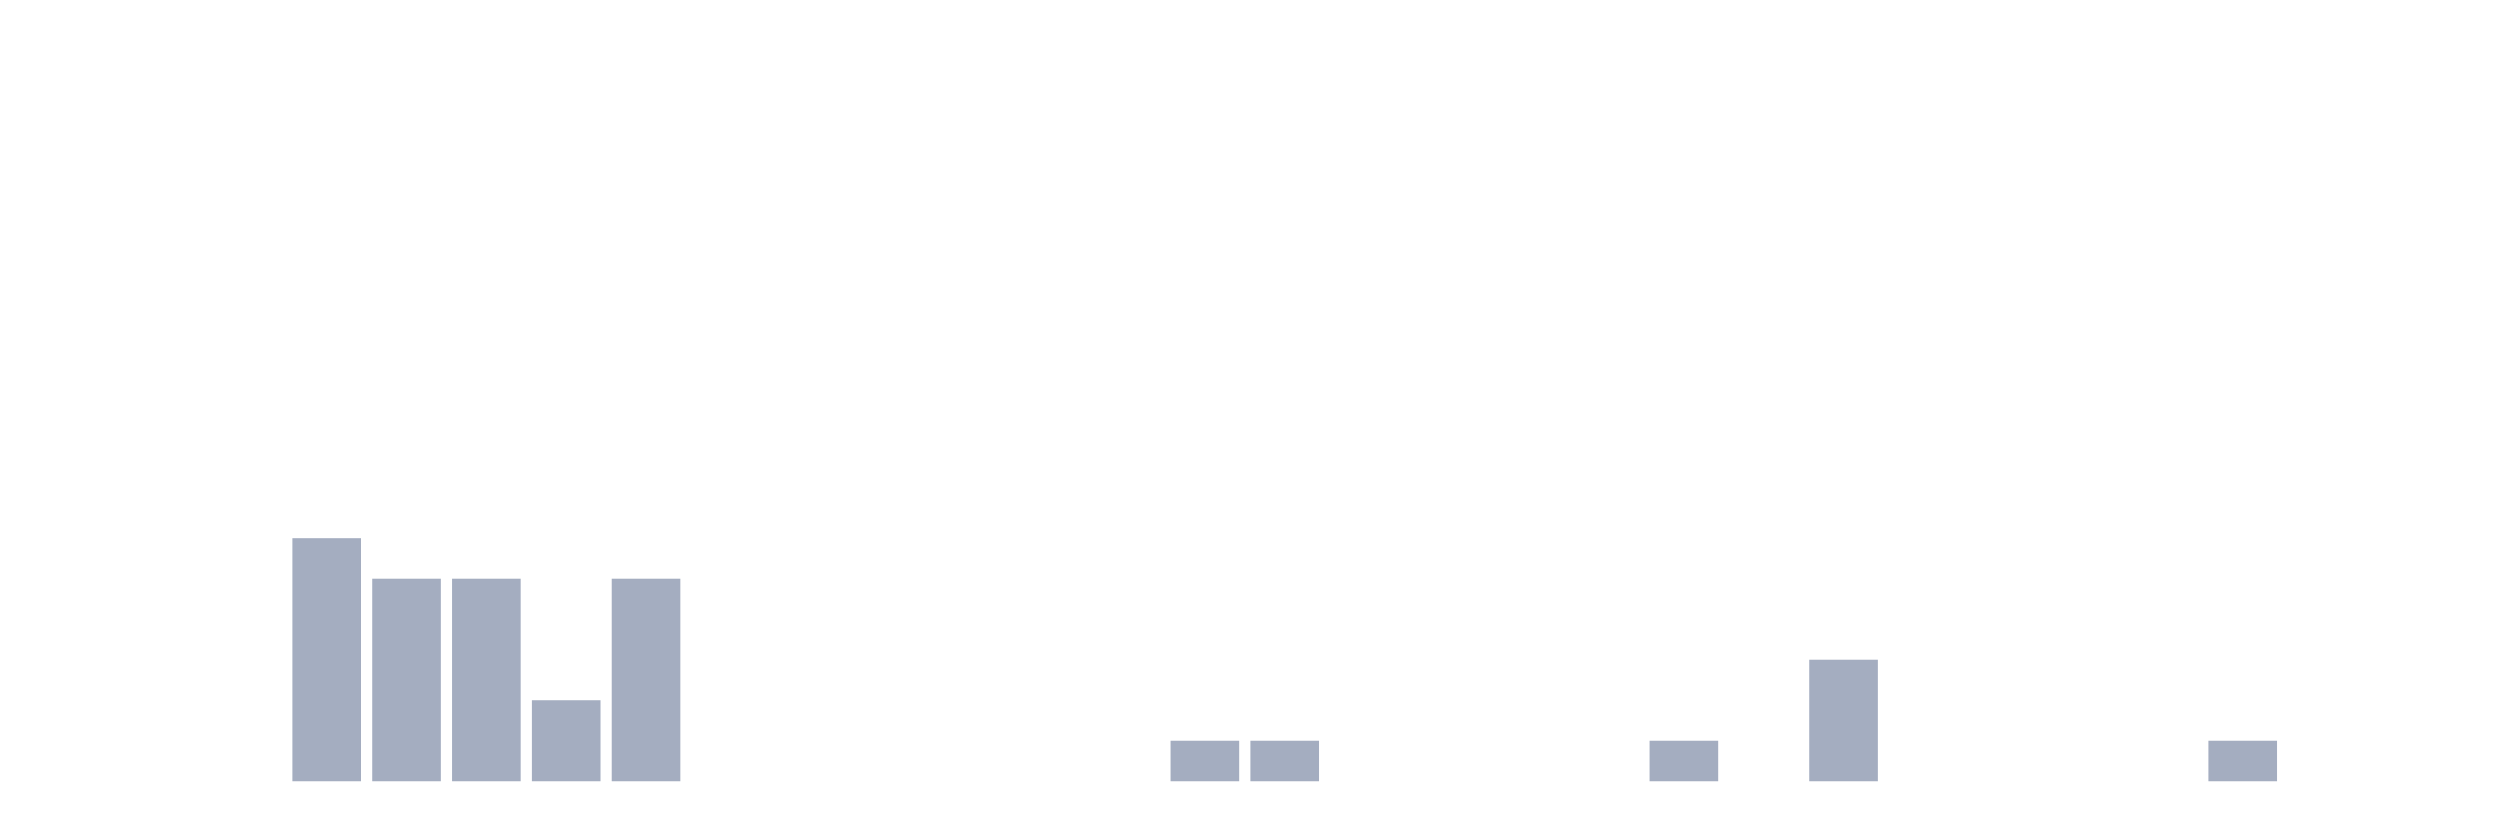
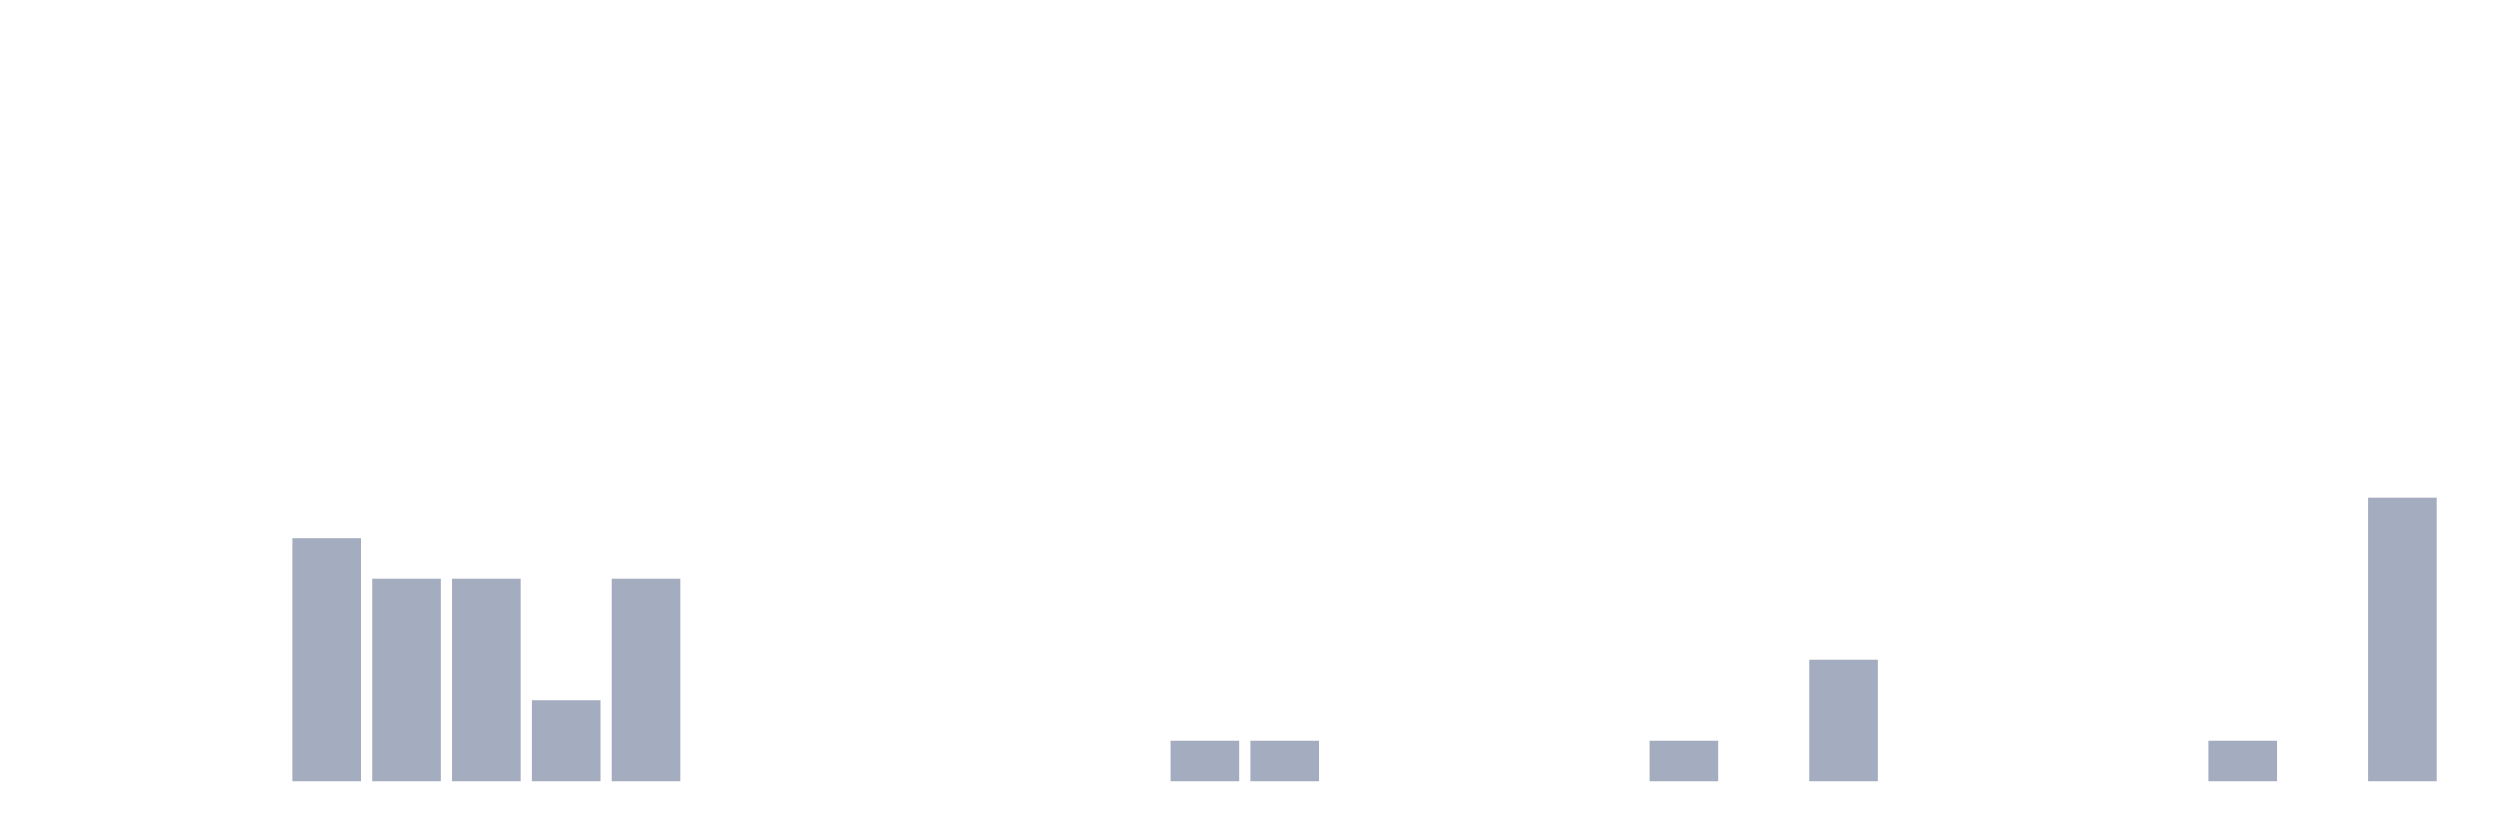
<svg xmlns="http://www.w3.org/2000/svg" viewBox="0 0 480 160">
  <g transform="translate(10,10)">
    <rect class="bar" x="0.153" width="13.175" y="140" height="0" fill="rgb(164,173,192)" />
    <rect class="bar" x="15.482" width="13.175" y="140" height="0" fill="rgb(164,173,192)" />
    <rect class="bar" x="30.81" width="13.175" y="140" height="0" fill="rgb(164,173,192)" />
    <rect class="bar" x="46.138" width="13.175" y="93.333" height="46.667" fill="rgb(164,173,192)" />
    <rect class="bar" x="61.466" width="13.175" y="101.111" height="38.889" fill="rgb(164,173,192)" />
    <rect class="bar" x="76.794" width="13.175" y="101.111" height="38.889" fill="rgb(164,173,192)" />
    <rect class="bar" x="92.123" width="13.175" y="124.444" height="15.556" fill="rgb(164,173,192)" />
    <rect class="bar" x="107.451" width="13.175" y="101.111" height="38.889" fill="rgb(164,173,192)" />
    <rect class="bar" x="122.779" width="13.175" y="140" height="0" fill="rgb(164,173,192)" />
    <rect class="bar" x="138.107" width="13.175" y="140" height="0" fill="rgb(164,173,192)" />
    <rect class="bar" x="153.436" width="13.175" y="140" height="0" fill="rgb(164,173,192)" />
    <rect class="bar" x="168.764" width="13.175" y="140" height="0" fill="rgb(164,173,192)" />
    <rect class="bar" x="184.092" width="13.175" y="140" height="0" fill="rgb(164,173,192)" />
    <rect class="bar" x="199.42" width="13.175" y="140" height="0" fill="rgb(164,173,192)" />
    <rect class="bar" x="214.748" width="13.175" y="132.222" height="7.778" fill="rgb(164,173,192)" />
    <rect class="bar" x="230.077" width="13.175" y="132.222" height="7.778" fill="rgb(164,173,192)" />
    <rect class="bar" x="245.405" width="13.175" y="140" height="0" fill="rgb(164,173,192)" />
    <rect class="bar" x="260.733" width="13.175" y="140" height="0" fill="rgb(164,173,192)" />
    <rect class="bar" x="276.061" width="13.175" y="140" height="0" fill="rgb(164,173,192)" />
    <rect class="bar" x="291.39" width="13.175" y="140" height="0" fill="rgb(164,173,192)" />
    <rect class="bar" x="306.718" width="13.175" y="132.222" height="7.778" fill="rgb(164,173,192)" />
    <rect class="bar" x="322.046" width="13.175" y="140" height="0" fill="rgb(164,173,192)" />
    <rect class="bar" x="337.374" width="13.175" y="116.667" height="23.333" fill="rgb(164,173,192)" />
    <rect class="bar" x="352.702" width="13.175" y="140" height="0" fill="rgb(164,173,192)" />
    <rect class="bar" x="368.031" width="13.175" y="140" height="0" fill="rgb(164,173,192)" />
    <rect class="bar" x="383.359" width="13.175" y="140" height="0" fill="rgb(164,173,192)" />
    <rect class="bar" x="398.687" width="13.175" y="140" height="0" fill="rgb(164,173,192)" />
    <rect class="bar" x="414.015" width="13.175" y="132.222" height="7.778" fill="rgb(164,173,192)" />
    <rect class="bar" x="429.344" width="13.175" y="140" height="0" fill="rgb(164,173,192)" />
-     <rect class="bar" x="444.672" width="13.175" y="140" height="0" fill="rgb(164,173,192)" />
+     <rect class="bar" x="444.672" width="13.175" y="85.556" height="54.444" fill="rgb(164,173,192)" />
  </g>
</svg>
